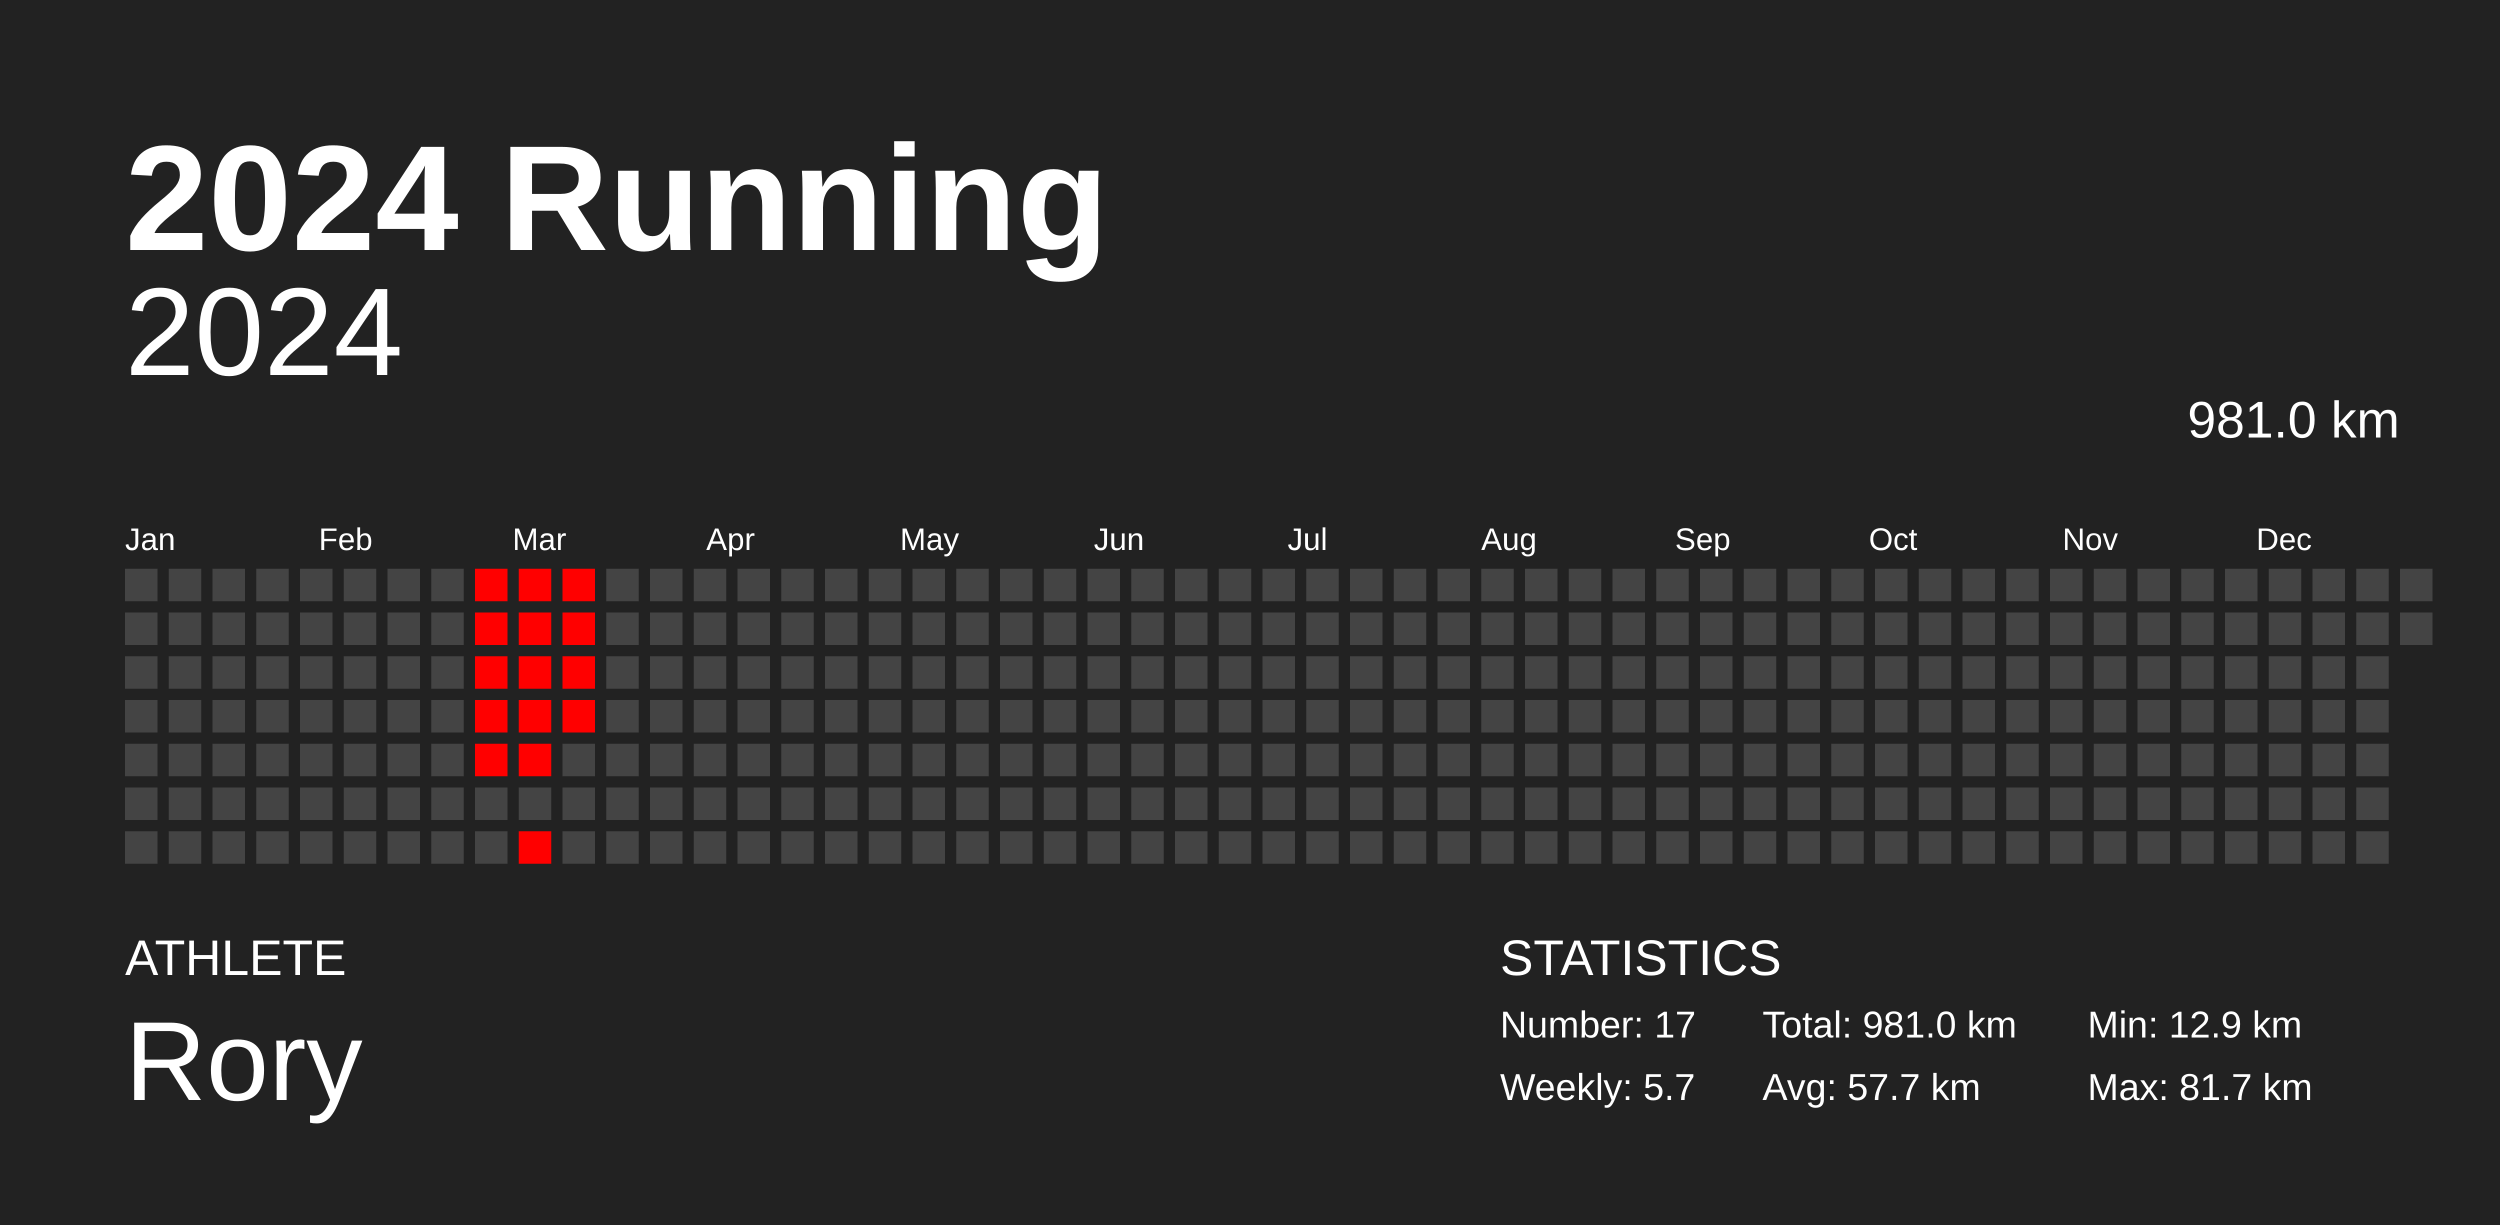
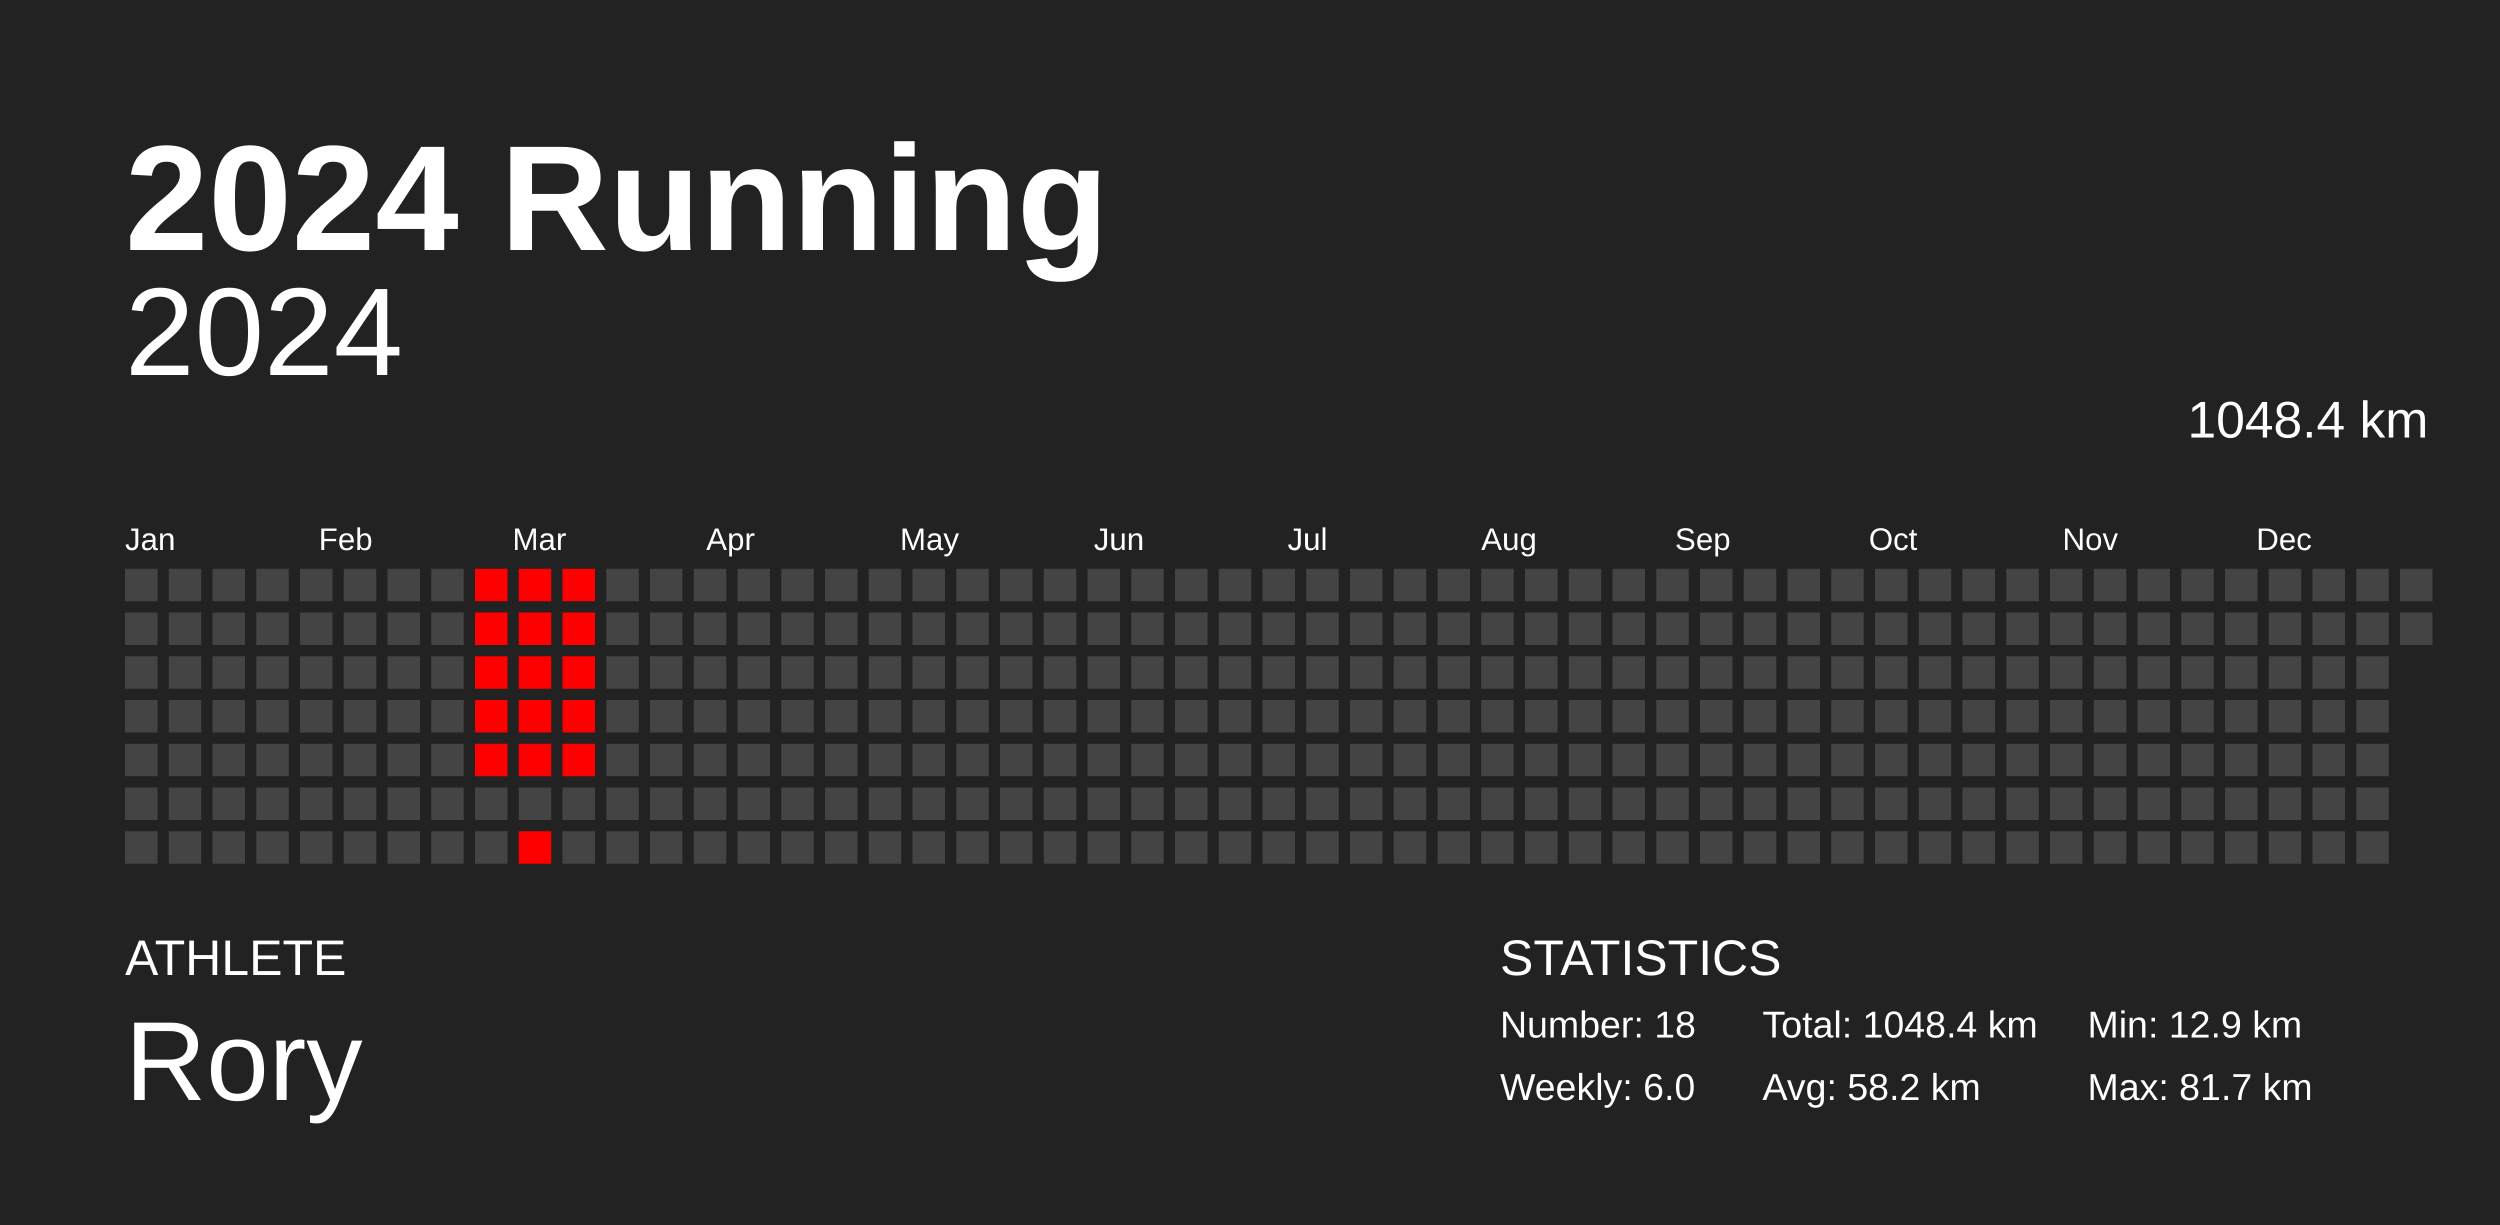
<svg xmlns="http://www.w3.org/2000/svg" baseProfile="full" height="98mm" version="1.1" viewBox="0,0,200,98" width="200mm">
  <defs />
  <rect fill="#222222" height="98" width="200" x="0" y="0" />
  <text fill="#FFFFFF" style="font-size:12px; font-family:Arial; font-weight:bold;" x="10" y="20">2024 Running</text>
  <text fill="#FFFFFF" style="font-size:4px; font-family:Arial" x="10" y="78">ATHLETE</text>
  <text fill="#FFFFFF" style="font-size:9px; font-family:Arial" x="10" y="88">Rory</text>
  <text fill="#FFFFFF" style="font-size:4px; font-family:Arial" x="120" y="78">STATISTICS</text>
-   <text fill="#FFFFFF" style="font-size:3px; font-family:Arial" x="120" y="83">Number: 17</text>
-   <text fill="#FFFFFF" style="font-size:3px; font-family:Arial" x="120" y="88">Weekly: 5.7</text>
-   <text fill="#FFFFFF" style="font-size:3px; font-family:Arial" x="141" y="83">Total: 981.0 km</text>
-   <text fill="#FFFFFF" style="font-size:3px; font-family:Arial" x="141" y="88">Avg: 57.7 km</text>
+   <text fill="#FFFFFF" style="font-size:3px; font-family:Arial" x="120" y="83">Number: 18</text>
+   <text fill="#FFFFFF" style="font-size:3px; font-family:Arial" x="120" y="88">Weekly: 6.0</text>
+   <text fill="#FFFFFF" style="font-size:3px; font-family:Arial" x="141" y="83">Total: 1048.4 km</text>
+   <text fill="#FFFFFF" style="font-size:3px; font-family:Arial" x="141" y="88">Avg: 58.2 km</text>
  <text fill="#FFFFFF" style="font-size:3px; font-family:Arial" x="167" y="83">Min: 12.9 km</text>
  <text fill="#FFFFFF" style="font-size:3px; font-family:Arial" x="167" y="88">Max: 81.7 km</text>
  <text alignment-baseline="hanging" fill="#FFFFFF" style="font-size:10.0px; font-family:Arial;" x="10" y="30">2024</text>
-   <text alignment-baseline="hanging" fill="#FFFFFF" style="font-size:4.125px; font-family:Arial;" x="175" y="35">981.0 km</text>
+   <text alignment-baseline="hanging" fill="#FFFFFF" style="font-size:4.125px; font-family:Arial;" x="175" y="35">1048.4 km</text>
  <text fill="#FFFFFF" style="font-size:2.5px; font-family:Arial" x="10.0" y="44">Jan</text>
  <text fill="#FFFFFF" style="font-size:2.5px; font-family:Arial" x="25.5" y="44">Feb</text>
  <text fill="#FFFFFF" style="font-size:2.5px; font-family:Arial" x="41.0" y="44">Mar</text>
  <text fill="#FFFFFF" style="font-size:2.5px; font-family:Arial" x="56.5" y="44">Apr</text>
  <text fill="#FFFFFF" style="font-size:2.5px; font-family:Arial" x="72.0" y="44">May</text>
  <text fill="#FFFFFF" style="font-size:2.5px; font-family:Arial" x="87.5" y="44">Jun</text>
  <text fill="#FFFFFF" style="font-size:2.5px; font-family:Arial" x="103.0" y="44">Jul</text>
  <text fill="#FFFFFF" style="font-size:2.5px; font-family:Arial" x="118.5" y="44">Aug</text>
  <text fill="#FFFFFF" style="font-size:2.5px; font-family:Arial" x="134.0" y="44">Sep</text>
  <text fill="#FFFFFF" style="font-size:2.5px; font-family:Arial" x="149.5" y="44">Oct</text>
  <text fill="#FFFFFF" style="font-size:2.5px; font-family:Arial" x="165.0" y="44">Nov</text>
  <text fill="#FFFFFF" style="font-size:2.5px; font-family:Arial" x="180.5" y="44">Dec</text>
  <rect fill="#444444" height="2.6" width="2.6" x="10.0" y="45.5" />
  <rect fill="#444444" height="2.6" width="2.6" x="10.0" y="49.0" />
  <rect fill="#444444" height="2.6" width="2.6" x="10.0" y="52.5" />
  <rect fill="#444444" height="2.6" width="2.6" x="10.0" y="56.0" />
  <rect fill="#444444" height="2.6" width="2.6" x="10.0" y="59.5" />
  <rect fill="#444444" height="2.6" width="2.6" x="10.0" y="63.0" />
  <rect fill="#444444" height="2.6" width="2.6" x="10.0" y="66.5" />
  <rect fill="#444444" height="2.6" width="2.6" x="13.5" y="45.5" />
  <rect fill="#444444" height="2.6" width="2.6" x="13.5" y="49.0" />
  <rect fill="#444444" height="2.6" width="2.6" x="13.5" y="52.5" />
  <rect fill="#444444" height="2.6" width="2.6" x="13.5" y="56.0" />
  <rect fill="#444444" height="2.6" width="2.6" x="13.5" y="59.5" />
  <rect fill="#444444" height="2.6" width="2.6" x="13.5" y="63.0" />
  <rect fill="#444444" height="2.6" width="2.6" x="13.5" y="66.5" />
  <rect fill="#444444" height="2.6" width="2.6" x="17.0" y="45.5" />
  <rect fill="#444444" height="2.6" width="2.6" x="17.0" y="49.0" />
  <rect fill="#444444" height="2.6" width="2.6" x="17.0" y="52.5" />
  <rect fill="#444444" height="2.6" width="2.6" x="17.0" y="56.0" />
  <rect fill="#444444" height="2.6" width="2.6" x="17.0" y="59.5" />
  <rect fill="#444444" height="2.6" width="2.6" x="17.0" y="63.0" />
  <rect fill="#444444" height="2.6" width="2.6" x="17.0" y="66.5" />
  <rect fill="#444444" height="2.6" width="2.6" x="20.5" y="45.5" />
  <rect fill="#444444" height="2.6" width="2.6" x="20.5" y="49.0" />
  <rect fill="#444444" height="2.6" width="2.6" x="20.5" y="52.5" />
  <rect fill="#444444" height="2.6" width="2.6" x="20.5" y="56.0" />
  <rect fill="#444444" height="2.6" width="2.6" x="20.5" y="59.5" />
  <rect fill="#444444" height="2.6" width="2.6" x="20.5" y="63.0" />
  <rect fill="#444444" height="2.6" width="2.6" x="20.5" y="66.5" />
  <rect fill="#444444" height="2.6" width="2.6" x="24.0" y="45.5" />
  <rect fill="#444444" height="2.6" width="2.6" x="24.0" y="49.0" />
  <rect fill="#444444" height="2.6" width="2.6" x="24.0" y="52.5" />
  <rect fill="#444444" height="2.6" width="2.6" x="24.0" y="56.0" />
  <rect fill="#444444" height="2.6" width="2.6" x="24.0" y="59.5" />
  <rect fill="#444444" height="2.6" width="2.6" x="24.0" y="63.0" />
  <rect fill="#444444" height="2.6" width="2.6" x="24.0" y="66.5" />
  <rect fill="#444444" height="2.6" width="2.6" x="27.5" y="45.5" />
  <rect fill="#444444" height="2.6" width="2.6" x="27.5" y="49.0" />
  <rect fill="#444444" height="2.6" width="2.6" x="27.5" y="52.5" />
  <rect fill="#444444" height="2.6" width="2.6" x="27.5" y="56.0" />
  <rect fill="#444444" height="2.6" width="2.6" x="27.5" y="59.5" />
  <rect fill="#444444" height="2.6" width="2.6" x="27.5" y="63.0" />
  <rect fill="#444444" height="2.6" width="2.6" x="27.5" y="66.5" />
  <rect fill="#444444" height="2.6" width="2.6" x="31.0" y="45.5" />
  <rect fill="#444444" height="2.6" width="2.6" x="31.0" y="49.0" />
  <rect fill="#444444" height="2.6" width="2.6" x="31.0" y="52.5" />
  <rect fill="#444444" height="2.6" width="2.6" x="31.0" y="56.0" />
  <rect fill="#444444" height="2.6" width="2.6" x="31.0" y="59.5" />
  <rect fill="#444444" height="2.6" width="2.6" x="31.0" y="63.0" />
  <rect fill="#444444" height="2.6" width="2.6" x="31.0" y="66.5" />
  <rect fill="#444444" height="2.6" width="2.6" x="34.5" y="45.5" />
  <rect fill="#444444" height="2.6" width="2.6" x="34.5" y="49.0" />
  <rect fill="#444444" height="2.6" width="2.6" x="34.5" y="52.5" />
  <rect fill="#444444" height="2.6" width="2.6" x="34.5" y="56.0" />
  <rect fill="#444444" height="2.6" width="2.6" x="34.5" y="59.5" />
  <rect fill="#444444" height="2.6" width="2.6" x="34.5" y="63.0" />
  <rect fill="#444444" height="2.6" width="2.6" x="34.5" y="66.5" />
  <rect fill="red" height="2.6" width="2.6" x="38.0" y="45.5" />
  <rect fill="red" height="2.6" width="2.6" x="38.0" y="49.0" />
  <rect fill="red" height="2.6" width="2.6" x="38.0" y="52.5" />
  <rect fill="red" height="2.6" width="2.6" x="38.0" y="56.0" />
  <rect fill="red" height="2.6" width="2.6" x="38.0" y="59.5" />
  <rect fill="#444444" height="2.6" width="2.6" x="38.0" y="63.0" />
  <rect fill="#444444" height="2.6" width="2.6" x="38.0" y="66.5" />
  <rect fill="red" height="2.6" width="2.6" x="41.5" y="45.5" />
  <rect fill="red" height="2.6" width="2.6" x="41.5" y="49.0" />
  <rect fill="red" height="2.6" width="2.6" x="41.5" y="52.5" />
  <rect fill="red" height="2.6" width="2.6" x="41.5" y="56.0" />
  <rect fill="red" height="2.6" width="2.6" x="41.5" y="59.5" />
  <rect fill="#444444" height="2.6" width="2.6" x="41.5" y="63.0" />
  <rect fill="red" height="2.6" width="2.6" x="41.5" y="66.5" />
  <rect fill="red" height="2.6" width="2.6" x="45.0" y="45.5" />
  <rect fill="red" height="2.6" width="2.6" x="45.0" y="49.0" />
  <rect fill="red" height="2.6" width="2.6" x="45.0" y="52.5" />
  <rect fill="red" height="2.6" width="2.6" x="45.0" y="56.0" />
-   <rect fill="#444444" height="2.6" width="2.6" x="45.0" y="59.5" />
+   <rect fill="red" height="2.6" width="2.6" x="45.0" y="59.5" />
  <rect fill="#444444" height="2.6" width="2.6" x="45.0" y="63.0" />
  <rect fill="#444444" height="2.6" width="2.6" x="45.0" y="66.5" />
  <rect fill="#444444" height="2.6" width="2.6" x="48.5" y="45.5" />
  <rect fill="#444444" height="2.6" width="2.6" x="48.5" y="49.0" />
  <rect fill="#444444" height="2.6" width="2.6" x="48.5" y="52.5" />
  <rect fill="#444444" height="2.6" width="2.6" x="48.5" y="56.0" />
  <rect fill="#444444" height="2.6" width="2.6" x="48.5" y="59.5" />
  <rect fill="#444444" height="2.6" width="2.6" x="48.5" y="63.0" />
  <rect fill="#444444" height="2.6" width="2.6" x="48.5" y="66.5" />
  <rect fill="#444444" height="2.6" width="2.6" x="52.0" y="45.5" />
  <rect fill="#444444" height="2.6" width="2.6" x="52.0" y="49.0" />
  <rect fill="#444444" height="2.6" width="2.6" x="52.0" y="52.5" />
  <rect fill="#444444" height="2.6" width="2.6" x="52.0" y="56.0" />
  <rect fill="#444444" height="2.6" width="2.6" x="52.0" y="59.5" />
  <rect fill="#444444" height="2.6" width="2.6" x="52.0" y="63.0" />
  <rect fill="#444444" height="2.6" width="2.6" x="52.0" y="66.5" />
  <rect fill="#444444" height="2.6" width="2.6" x="55.5" y="45.5" />
  <rect fill="#444444" height="2.6" width="2.6" x="55.5" y="49.0" />
  <rect fill="#444444" height="2.6" width="2.6" x="55.5" y="52.5" />
  <rect fill="#444444" height="2.6" width="2.6" x="55.5" y="56.0" />
  <rect fill="#444444" height="2.6" width="2.6" x="55.5" y="59.5" />
  <rect fill="#444444" height="2.6" width="2.6" x="55.5" y="63.0" />
  <rect fill="#444444" height="2.6" width="2.6" x="55.5" y="66.5" />
  <rect fill="#444444" height="2.6" width="2.6" x="59.0" y="45.5" />
  <rect fill="#444444" height="2.6" width="2.6" x="59.0" y="49.0" />
  <rect fill="#444444" height="2.6" width="2.6" x="59.0" y="52.5" />
  <rect fill="#444444" height="2.6" width="2.6" x="59.0" y="56.0" />
  <rect fill="#444444" height="2.6" width="2.6" x="59.0" y="59.5" />
  <rect fill="#444444" height="2.6" width="2.6" x="59.0" y="63.0" />
  <rect fill="#444444" height="2.6" width="2.6" x="59.0" y="66.5" />
  <rect fill="#444444" height="2.6" width="2.6" x="62.5" y="45.5" />
  <rect fill="#444444" height="2.6" width="2.6" x="62.5" y="49.0" />
  <rect fill="#444444" height="2.6" width="2.6" x="62.5" y="52.5" />
  <rect fill="#444444" height="2.6" width="2.6" x="62.5" y="56.0" />
  <rect fill="#444444" height="2.6" width="2.6" x="62.5" y="59.5" />
  <rect fill="#444444" height="2.6" width="2.6" x="62.5" y="63.0" />
  <rect fill="#444444" height="2.6" width="2.6" x="62.5" y="66.5" />
  <rect fill="#444444" height="2.6" width="2.6" x="66.0" y="45.5" />
  <rect fill="#444444" height="2.6" width="2.6" x="66.0" y="49.0" />
  <rect fill="#444444" height="2.6" width="2.6" x="66.0" y="52.5" />
  <rect fill="#444444" height="2.6" width="2.6" x="66.0" y="56.0" />
  <rect fill="#444444" height="2.6" width="2.6" x="66.0" y="59.5" />
  <rect fill="#444444" height="2.6" width="2.6" x="66.0" y="63.0" />
  <rect fill="#444444" height="2.6" width="2.6" x="66.0" y="66.5" />
  <rect fill="#444444" height="2.6" width="2.6" x="69.5" y="45.5" />
  <rect fill="#444444" height="2.6" width="2.6" x="69.5" y="49.0" />
  <rect fill="#444444" height="2.6" width="2.6" x="69.5" y="52.5" />
  <rect fill="#444444" height="2.6" width="2.6" x="69.5" y="56.0" />
  <rect fill="#444444" height="2.6" width="2.6" x="69.5" y="59.5" />
  <rect fill="#444444" height="2.6" width="2.6" x="69.5" y="63.0" />
  <rect fill="#444444" height="2.6" width="2.6" x="69.5" y="66.5" />
  <rect fill="#444444" height="2.6" width="2.6" x="73.0" y="45.5" />
  <rect fill="#444444" height="2.6" width="2.6" x="73.0" y="49.0" />
  <rect fill="#444444" height="2.6" width="2.6" x="73.0" y="52.5" />
  <rect fill="#444444" height="2.6" width="2.6" x="73.0" y="56.0" />
  <rect fill="#444444" height="2.6" width="2.6" x="73.0" y="59.5" />
  <rect fill="#444444" height="2.6" width="2.6" x="73.0" y="63.0" />
  <rect fill="#444444" height="2.6" width="2.6" x="73.0" y="66.5" />
  <rect fill="#444444" height="2.6" width="2.6" x="76.5" y="45.5" />
  <rect fill="#444444" height="2.6" width="2.6" x="76.5" y="49.0" />
  <rect fill="#444444" height="2.6" width="2.6" x="76.5" y="52.5" />
  <rect fill="#444444" height="2.6" width="2.6" x="76.5" y="56.0" />
  <rect fill="#444444" height="2.6" width="2.6" x="76.5" y="59.5" />
  <rect fill="#444444" height="2.6" width="2.6" x="76.5" y="63.0" />
  <rect fill="#444444" height="2.6" width="2.6" x="76.5" y="66.5" />
  <rect fill="#444444" height="2.6" width="2.6" x="80.0" y="45.5" />
  <rect fill="#444444" height="2.6" width="2.6" x="80.0" y="49.0" />
  <rect fill="#444444" height="2.6" width="2.6" x="80.0" y="52.5" />
  <rect fill="#444444" height="2.6" width="2.6" x="80.0" y="56.0" />
  <rect fill="#444444" height="2.6" width="2.6" x="80.0" y="59.5" />
  <rect fill="#444444" height="2.6" width="2.6" x="80.0" y="63.0" />
  <rect fill="#444444" height="2.6" width="2.6" x="80.0" y="66.5" />
  <rect fill="#444444" height="2.6" width="2.6" x="83.5" y="45.5" />
  <rect fill="#444444" height="2.6" width="2.6" x="83.5" y="49.0" />
  <rect fill="#444444" height="2.6" width="2.6" x="83.5" y="52.5" />
  <rect fill="#444444" height="2.6" width="2.6" x="83.5" y="56.0" />
  <rect fill="#444444" height="2.6" width="2.6" x="83.5" y="59.5" />
  <rect fill="#444444" height="2.6" width="2.6" x="83.5" y="63.0" />
  <rect fill="#444444" height="2.6" width="2.6" x="83.5" y="66.5" />
  <rect fill="#444444" height="2.6" width="2.6" x="87.0" y="45.5" />
  <rect fill="#444444" height="2.6" width="2.6" x="87.0" y="49.0" />
  <rect fill="#444444" height="2.6" width="2.6" x="87.0" y="52.5" />
  <rect fill="#444444" height="2.6" width="2.6" x="87.0" y="56.0" />
  <rect fill="#444444" height="2.6" width="2.6" x="87.0" y="59.5" />
  <rect fill="#444444" height="2.6" width="2.6" x="87.0" y="63.0" />
  <rect fill="#444444" height="2.6" width="2.6" x="87.0" y="66.5" />
  <rect fill="#444444" height="2.6" width="2.6" x="90.5" y="45.5" />
  <rect fill="#444444" height="2.6" width="2.6" x="90.5" y="49.0" />
  <rect fill="#444444" height="2.6" width="2.6" x="90.5" y="52.5" />
  <rect fill="#444444" height="2.6" width="2.6" x="90.5" y="56.0" />
  <rect fill="#444444" height="2.6" width="2.6" x="90.5" y="59.5" />
  <rect fill="#444444" height="2.6" width="2.6" x="90.5" y="63.0" />
  <rect fill="#444444" height="2.6" width="2.6" x="90.5" y="66.5" />
  <rect fill="#444444" height="2.6" width="2.6" x="94.0" y="45.5" />
  <rect fill="#444444" height="2.6" width="2.6" x="94.0" y="49.0" />
  <rect fill="#444444" height="2.6" width="2.6" x="94.0" y="52.5" />
  <rect fill="#444444" height="2.6" width="2.6" x="94.0" y="56.0" />
  <rect fill="#444444" height="2.6" width="2.6" x="94.0" y="59.5" />
  <rect fill="#444444" height="2.6" width="2.6" x="94.0" y="63.0" />
  <rect fill="#444444" height="2.6" width="2.6" x="94.0" y="66.5" />
  <rect fill="#444444" height="2.6" width="2.6" x="97.5" y="45.5" />
  <rect fill="#444444" height="2.6" width="2.6" x="97.5" y="49.0" />
  <rect fill="#444444" height="2.6" width="2.6" x="97.5" y="52.5" />
  <rect fill="#444444" height="2.6" width="2.6" x="97.5" y="56.0" />
  <rect fill="#444444" height="2.6" width="2.6" x="97.5" y="59.5" />
  <rect fill="#444444" height="2.6" width="2.6" x="97.5" y="63.0" />
  <rect fill="#444444" height="2.6" width="2.6" x="97.5" y="66.5" />
  <rect fill="#444444" height="2.6" width="2.6" x="101.0" y="45.5" />
  <rect fill="#444444" height="2.6" width="2.6" x="101.0" y="49.0" />
  <rect fill="#444444" height="2.6" width="2.6" x="101.0" y="52.5" />
  <rect fill="#444444" height="2.6" width="2.6" x="101.0" y="56.0" />
  <rect fill="#444444" height="2.6" width="2.6" x="101.0" y="59.5" />
  <rect fill="#444444" height="2.6" width="2.6" x="101.0" y="63.0" />
  <rect fill="#444444" height="2.6" width="2.6" x="101.0" y="66.5" />
  <rect fill="#444444" height="2.6" width="2.6" x="104.5" y="45.5" />
  <rect fill="#444444" height="2.6" width="2.6" x="104.5" y="49.0" />
  <rect fill="#444444" height="2.6" width="2.6" x="104.5" y="52.5" />
  <rect fill="#444444" height="2.6" width="2.6" x="104.5" y="56.0" />
  <rect fill="#444444" height="2.6" width="2.6" x="104.5" y="59.5" />
  <rect fill="#444444" height="2.6" width="2.6" x="104.5" y="63.0" />
  <rect fill="#444444" height="2.6" width="2.6" x="104.5" y="66.5" />
  <rect fill="#444444" height="2.6" width="2.6" x="108.0" y="45.5" />
  <rect fill="#444444" height="2.6" width="2.6" x="108.0" y="49.0" />
  <rect fill="#444444" height="2.6" width="2.6" x="108.0" y="52.5" />
  <rect fill="#444444" height="2.6" width="2.6" x="108.0" y="56.0" />
  <rect fill="#444444" height="2.6" width="2.6" x="108.0" y="59.5" />
  <rect fill="#444444" height="2.6" width="2.6" x="108.0" y="63.0" />
  <rect fill="#444444" height="2.6" width="2.6" x="108.0" y="66.5" />
  <rect fill="#444444" height="2.6" width="2.6" x="111.5" y="45.5" />
  <rect fill="#444444" height="2.6" width="2.6" x="111.5" y="49.0" />
  <rect fill="#444444" height="2.6" width="2.6" x="111.5" y="52.5" />
  <rect fill="#444444" height="2.6" width="2.6" x="111.5" y="56.0" />
  <rect fill="#444444" height="2.6" width="2.6" x="111.5" y="59.5" />
  <rect fill="#444444" height="2.6" width="2.6" x="111.5" y="63.0" />
  <rect fill="#444444" height="2.6" width="2.6" x="111.5" y="66.5" />
  <rect fill="#444444" height="2.6" width="2.6" x="115.0" y="45.5" />
  <rect fill="#444444" height="2.6" width="2.6" x="115.0" y="49.0" />
  <rect fill="#444444" height="2.6" width="2.6" x="115.0" y="52.5" />
  <rect fill="#444444" height="2.6" width="2.6" x="115.0" y="56.0" />
  <rect fill="#444444" height="2.6" width="2.6" x="115.0" y="59.5" />
  <rect fill="#444444" height="2.6" width="2.6" x="115.0" y="63.0" />
  <rect fill="#444444" height="2.6" width="2.6" x="115.0" y="66.5" />
  <rect fill="#444444" height="2.6" width="2.6" x="118.5" y="45.5" />
  <rect fill="#444444" height="2.6" width="2.6" x="118.5" y="49.0" />
  <rect fill="#444444" height="2.6" width="2.6" x="118.5" y="52.5" />
  <rect fill="#444444" height="2.6" width="2.6" x="118.5" y="56.0" />
  <rect fill="#444444" height="2.6" width="2.6" x="118.5" y="59.5" />
  <rect fill="#444444" height="2.6" width="2.6" x="118.5" y="63.0" />
  <rect fill="#444444" height="2.6" width="2.6" x="118.5" y="66.5" />
  <rect fill="#444444" height="2.6" width="2.6" x="122.0" y="45.5" />
  <rect fill="#444444" height="2.6" width="2.6" x="122.0" y="49.0" />
  <rect fill="#444444" height="2.6" width="2.6" x="122.0" y="52.5" />
  <rect fill="#444444" height="2.6" width="2.6" x="122.0" y="56.0" />
  <rect fill="#444444" height="2.6" width="2.6" x="122.0" y="59.5" />
  <rect fill="#444444" height="2.6" width="2.6" x="122.0" y="63.0" />
  <rect fill="#444444" height="2.6" width="2.6" x="122.0" y="66.5" />
  <rect fill="#444444" height="2.6" width="2.6" x="125.5" y="45.5" />
  <rect fill="#444444" height="2.6" width="2.6" x="125.5" y="49.0" />
  <rect fill="#444444" height="2.6" width="2.6" x="125.5" y="52.5" />
  <rect fill="#444444" height="2.6" width="2.6" x="125.5" y="56.0" />
  <rect fill="#444444" height="2.6" width="2.6" x="125.5" y="59.5" />
  <rect fill="#444444" height="2.6" width="2.6" x="125.5" y="63.0" />
  <rect fill="#444444" height="2.6" width="2.6" x="125.5" y="66.5" />
  <rect fill="#444444" height="2.6" width="2.6" x="129.0" y="45.5" />
  <rect fill="#444444" height="2.6" width="2.6" x="129.0" y="49.0" />
  <rect fill="#444444" height="2.6" width="2.6" x="129.0" y="52.5" />
  <rect fill="#444444" height="2.6" width="2.6" x="129.0" y="56.0" />
  <rect fill="#444444" height="2.6" width="2.6" x="129.0" y="59.5" />
  <rect fill="#444444" height="2.6" width="2.6" x="129.0" y="63.0" />
  <rect fill="#444444" height="2.6" width="2.6" x="129.0" y="66.5" />
  <rect fill="#444444" height="2.6" width="2.6" x="132.5" y="45.5" />
  <rect fill="#444444" height="2.6" width="2.6" x="132.5" y="49.0" />
  <rect fill="#444444" height="2.6" width="2.6" x="132.5" y="52.5" />
  <rect fill="#444444" height="2.6" width="2.6" x="132.5" y="56.0" />
  <rect fill="#444444" height="2.6" width="2.6" x="132.5" y="59.5" />
  <rect fill="#444444" height="2.6" width="2.6" x="132.5" y="63.0" />
  <rect fill="#444444" height="2.6" width="2.6" x="132.5" y="66.5" />
  <rect fill="#444444" height="2.6" width="2.6" x="136.0" y="45.5" />
  <rect fill="#444444" height="2.6" width="2.6" x="136.0" y="49.0" />
  <rect fill="#444444" height="2.6" width="2.6" x="136.0" y="52.5" />
  <rect fill="#444444" height="2.6" width="2.6" x="136.0" y="56.0" />
  <rect fill="#444444" height="2.6" width="2.6" x="136.0" y="59.5" />
  <rect fill="#444444" height="2.6" width="2.6" x="136.0" y="63.0" />
  <rect fill="#444444" height="2.6" width="2.6" x="136.0" y="66.5" />
  <rect fill="#444444" height="2.6" width="2.6" x="139.5" y="45.5" />
  <rect fill="#444444" height="2.6" width="2.6" x="139.5" y="49.0" />
  <rect fill="#444444" height="2.6" width="2.6" x="139.5" y="52.5" />
  <rect fill="#444444" height="2.6" width="2.6" x="139.5" y="56.0" />
  <rect fill="#444444" height="2.6" width="2.6" x="139.5" y="59.5" />
  <rect fill="#444444" height="2.6" width="2.6" x="139.5" y="63.0" />
  <rect fill="#444444" height="2.6" width="2.6" x="139.5" y="66.5" />
  <rect fill="#444444" height="2.6" width="2.6" x="143.0" y="45.5" />
  <rect fill="#444444" height="2.6" width="2.6" x="143.0" y="49.0" />
  <rect fill="#444444" height="2.6" width="2.6" x="143.0" y="52.5" />
  <rect fill="#444444" height="2.6" width="2.6" x="143.0" y="56.0" />
  <rect fill="#444444" height="2.6" width="2.6" x="143.0" y="59.5" />
  <rect fill="#444444" height="2.6" width="2.6" x="143.0" y="63.0" />
  <rect fill="#444444" height="2.6" width="2.6" x="143.0" y="66.5" />
  <rect fill="#444444" height="2.6" width="2.6" x="146.5" y="45.5" />
  <rect fill="#444444" height="2.6" width="2.6" x="146.5" y="49.0" />
  <rect fill="#444444" height="2.6" width="2.6" x="146.5" y="52.5" />
  <rect fill="#444444" height="2.6" width="2.6" x="146.5" y="56.0" />
  <rect fill="#444444" height="2.6" width="2.6" x="146.5" y="59.5" />
  <rect fill="#444444" height="2.6" width="2.6" x="146.5" y="63.0" />
  <rect fill="#444444" height="2.6" width="2.6" x="146.5" y="66.5" />
  <rect fill="#444444" height="2.6" width="2.6" x="150.0" y="45.5" />
  <rect fill="#444444" height="2.6" width="2.6" x="150.0" y="49.0" />
  <rect fill="#444444" height="2.6" width="2.6" x="150.0" y="52.5" />
  <rect fill="#444444" height="2.6" width="2.6" x="150.0" y="56.0" />
  <rect fill="#444444" height="2.6" width="2.6" x="150.0" y="59.5" />
  <rect fill="#444444" height="2.6" width="2.6" x="150.0" y="63.0" />
  <rect fill="#444444" height="2.6" width="2.6" x="150.0" y="66.5" />
  <rect fill="#444444" height="2.6" width="2.6" x="153.5" y="45.5" />
  <rect fill="#444444" height="2.6" width="2.6" x="153.5" y="49.0" />
  <rect fill="#444444" height="2.6" width="2.6" x="153.5" y="52.5" />
  <rect fill="#444444" height="2.6" width="2.6" x="153.5" y="56.0" />
  <rect fill="#444444" height="2.6" width="2.6" x="153.5" y="59.5" />
  <rect fill="#444444" height="2.6" width="2.6" x="153.5" y="63.0" />
  <rect fill="#444444" height="2.6" width="2.6" x="153.5" y="66.5" />
  <rect fill="#444444" height="2.6" width="2.6" x="157.0" y="45.5" />
  <rect fill="#444444" height="2.6" width="2.6" x="157.0" y="49.0" />
  <rect fill="#444444" height="2.6" width="2.6" x="157.0" y="52.5" />
  <rect fill="#444444" height="2.6" width="2.6" x="157.0" y="56.0" />
  <rect fill="#444444" height="2.6" width="2.6" x="157.0" y="59.5" />
  <rect fill="#444444" height="2.6" width="2.6" x="157.0" y="63.0" />
  <rect fill="#444444" height="2.6" width="2.6" x="157.0" y="66.5" />
  <rect fill="#444444" height="2.6" width="2.6" x="160.5" y="45.5" />
  <rect fill="#444444" height="2.6" width="2.6" x="160.5" y="49.0" />
  <rect fill="#444444" height="2.6" width="2.6" x="160.5" y="52.5" />
  <rect fill="#444444" height="2.6" width="2.6" x="160.5" y="56.0" />
  <rect fill="#444444" height="2.6" width="2.6" x="160.5" y="59.5" />
  <rect fill="#444444" height="2.6" width="2.6" x="160.5" y="63.0" />
  <rect fill="#444444" height="2.6" width="2.6" x="160.5" y="66.5" />
  <rect fill="#444444" height="2.6" width="2.6" x="164.0" y="45.5" />
  <rect fill="#444444" height="2.6" width="2.6" x="164.0" y="49.0" />
  <rect fill="#444444" height="2.6" width="2.6" x="164.0" y="52.5" />
  <rect fill="#444444" height="2.6" width="2.6" x="164.0" y="56.0" />
  <rect fill="#444444" height="2.6" width="2.6" x="164.0" y="59.5" />
  <rect fill="#444444" height="2.6" width="2.6" x="164.0" y="63.0" />
  <rect fill="#444444" height="2.6" width="2.6" x="164.0" y="66.5" />
  <rect fill="#444444" height="2.6" width="2.6" x="167.5" y="45.5" />
  <rect fill="#444444" height="2.6" width="2.6" x="167.5" y="49.0" />
  <rect fill="#444444" height="2.6" width="2.6" x="167.5" y="52.5" />
  <rect fill="#444444" height="2.6" width="2.6" x="167.5" y="56.0" />
  <rect fill="#444444" height="2.6" width="2.6" x="167.5" y="59.5" />
  <rect fill="#444444" height="2.6" width="2.6" x="167.5" y="63.0" />
  <rect fill="#444444" height="2.6" width="2.6" x="167.5" y="66.5" />
  <rect fill="#444444" height="2.6" width="2.6" x="171.0" y="45.5" />
  <rect fill="#444444" height="2.6" width="2.6" x="171.0" y="49.0" />
  <rect fill="#444444" height="2.6" width="2.6" x="171.0" y="52.5" />
  <rect fill="#444444" height="2.6" width="2.6" x="171.0" y="56.0" />
  <rect fill="#444444" height="2.6" width="2.6" x="171.0" y="59.5" />
  <rect fill="#444444" height="2.6" width="2.6" x="171.0" y="63.0" />
  <rect fill="#444444" height="2.6" width="2.6" x="171.0" y="66.5" />
  <rect fill="#444444" height="2.6" width="2.6" x="174.5" y="45.5" />
  <rect fill="#444444" height="2.6" width="2.6" x="174.5" y="49.0" />
  <rect fill="#444444" height="2.6" width="2.6" x="174.5" y="52.5" />
  <rect fill="#444444" height="2.6" width="2.6" x="174.5" y="56.0" />
  <rect fill="#444444" height="2.6" width="2.6" x="174.5" y="59.5" />
  <rect fill="#444444" height="2.6" width="2.6" x="174.5" y="63.0" />
  <rect fill="#444444" height="2.6" width="2.6" x="174.5" y="66.5" />
  <rect fill="#444444" height="2.6" width="2.6" x="178.0" y="45.5" />
  <rect fill="#444444" height="2.6" width="2.6" x="178.0" y="49.0" />
  <rect fill="#444444" height="2.6" width="2.6" x="178.0" y="52.5" />
  <rect fill="#444444" height="2.6" width="2.6" x="178.0" y="56.0" />
  <rect fill="#444444" height="2.6" width="2.6" x="178.0" y="59.5" />
  <rect fill="#444444" height="2.6" width="2.6" x="178.0" y="63.0" />
  <rect fill="#444444" height="2.6" width="2.6" x="178.0" y="66.5" />
  <rect fill="#444444" height="2.6" width="2.6" x="181.5" y="45.5" />
  <rect fill="#444444" height="2.6" width="2.6" x="181.5" y="49.0" />
  <rect fill="#444444" height="2.6" width="2.6" x="181.5" y="52.5" />
  <rect fill="#444444" height="2.6" width="2.6" x="181.5" y="56.0" />
  <rect fill="#444444" height="2.6" width="2.6" x="181.5" y="59.5" />
  <rect fill="#444444" height="2.6" width="2.6" x="181.5" y="63.0" />
  <rect fill="#444444" height="2.6" width="2.6" x="181.5" y="66.5" />
  <rect fill="#444444" height="2.6" width="2.6" x="185.0" y="45.5" />
  <rect fill="#444444" height="2.6" width="2.6" x="185.0" y="49.0" />
  <rect fill="#444444" height="2.6" width="2.6" x="185.0" y="52.5" />
  <rect fill="#444444" height="2.6" width="2.6" x="185.0" y="56.0" />
  <rect fill="#444444" height="2.6" width="2.6" x="185.0" y="59.5" />
  <rect fill="#444444" height="2.6" width="2.6" x="185.0" y="63.0" />
  <rect fill="#444444" height="2.6" width="2.6" x="185.0" y="66.5" />
  <rect fill="#444444" height="2.6" width="2.6" x="188.5" y="45.5" />
  <rect fill="#444444" height="2.6" width="2.6" x="188.5" y="49.0" />
  <rect fill="#444444" height="2.6" width="2.6" x="188.5" y="52.5" />
  <rect fill="#444444" height="2.6" width="2.6" x="188.5" y="56.0" />
  <rect fill="#444444" height="2.6" width="2.6" x="188.5" y="59.5" />
  <rect fill="#444444" height="2.6" width="2.6" x="188.5" y="63.0" />
  <rect fill="#444444" height="2.6" width="2.6" x="188.5" y="66.5" />
  <rect fill="#444444" height="2.6" width="2.6" x="192.0" y="45.5" />
  <rect fill="#444444" height="2.6" width="2.6" x="192.0" y="49.0" />
</svg>
